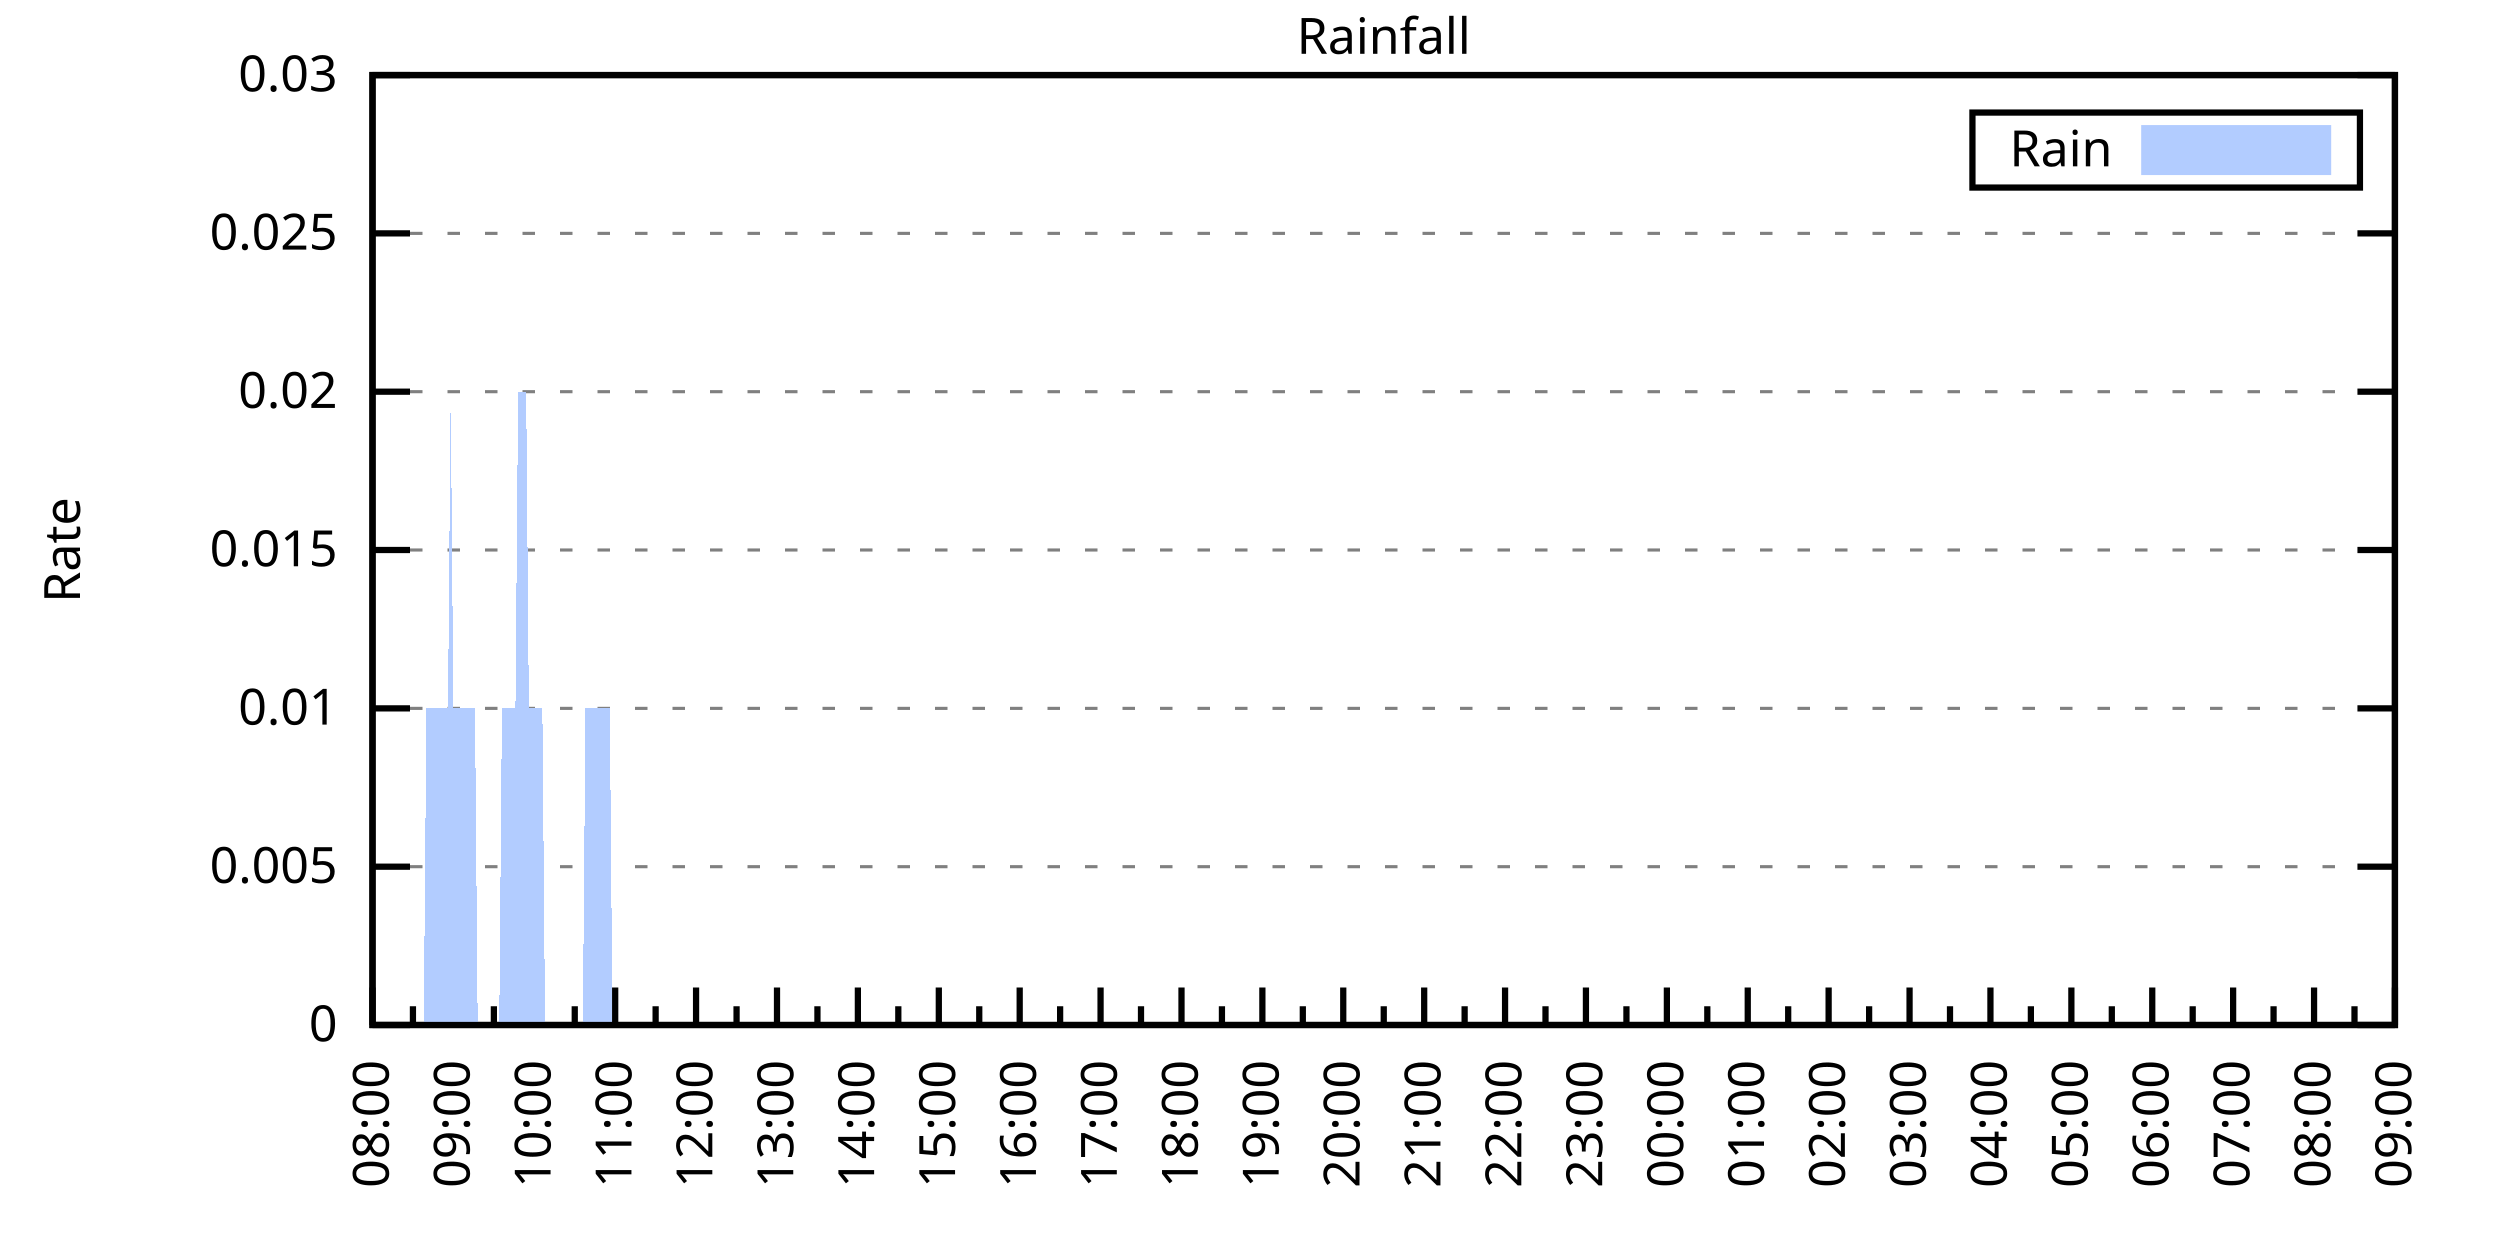
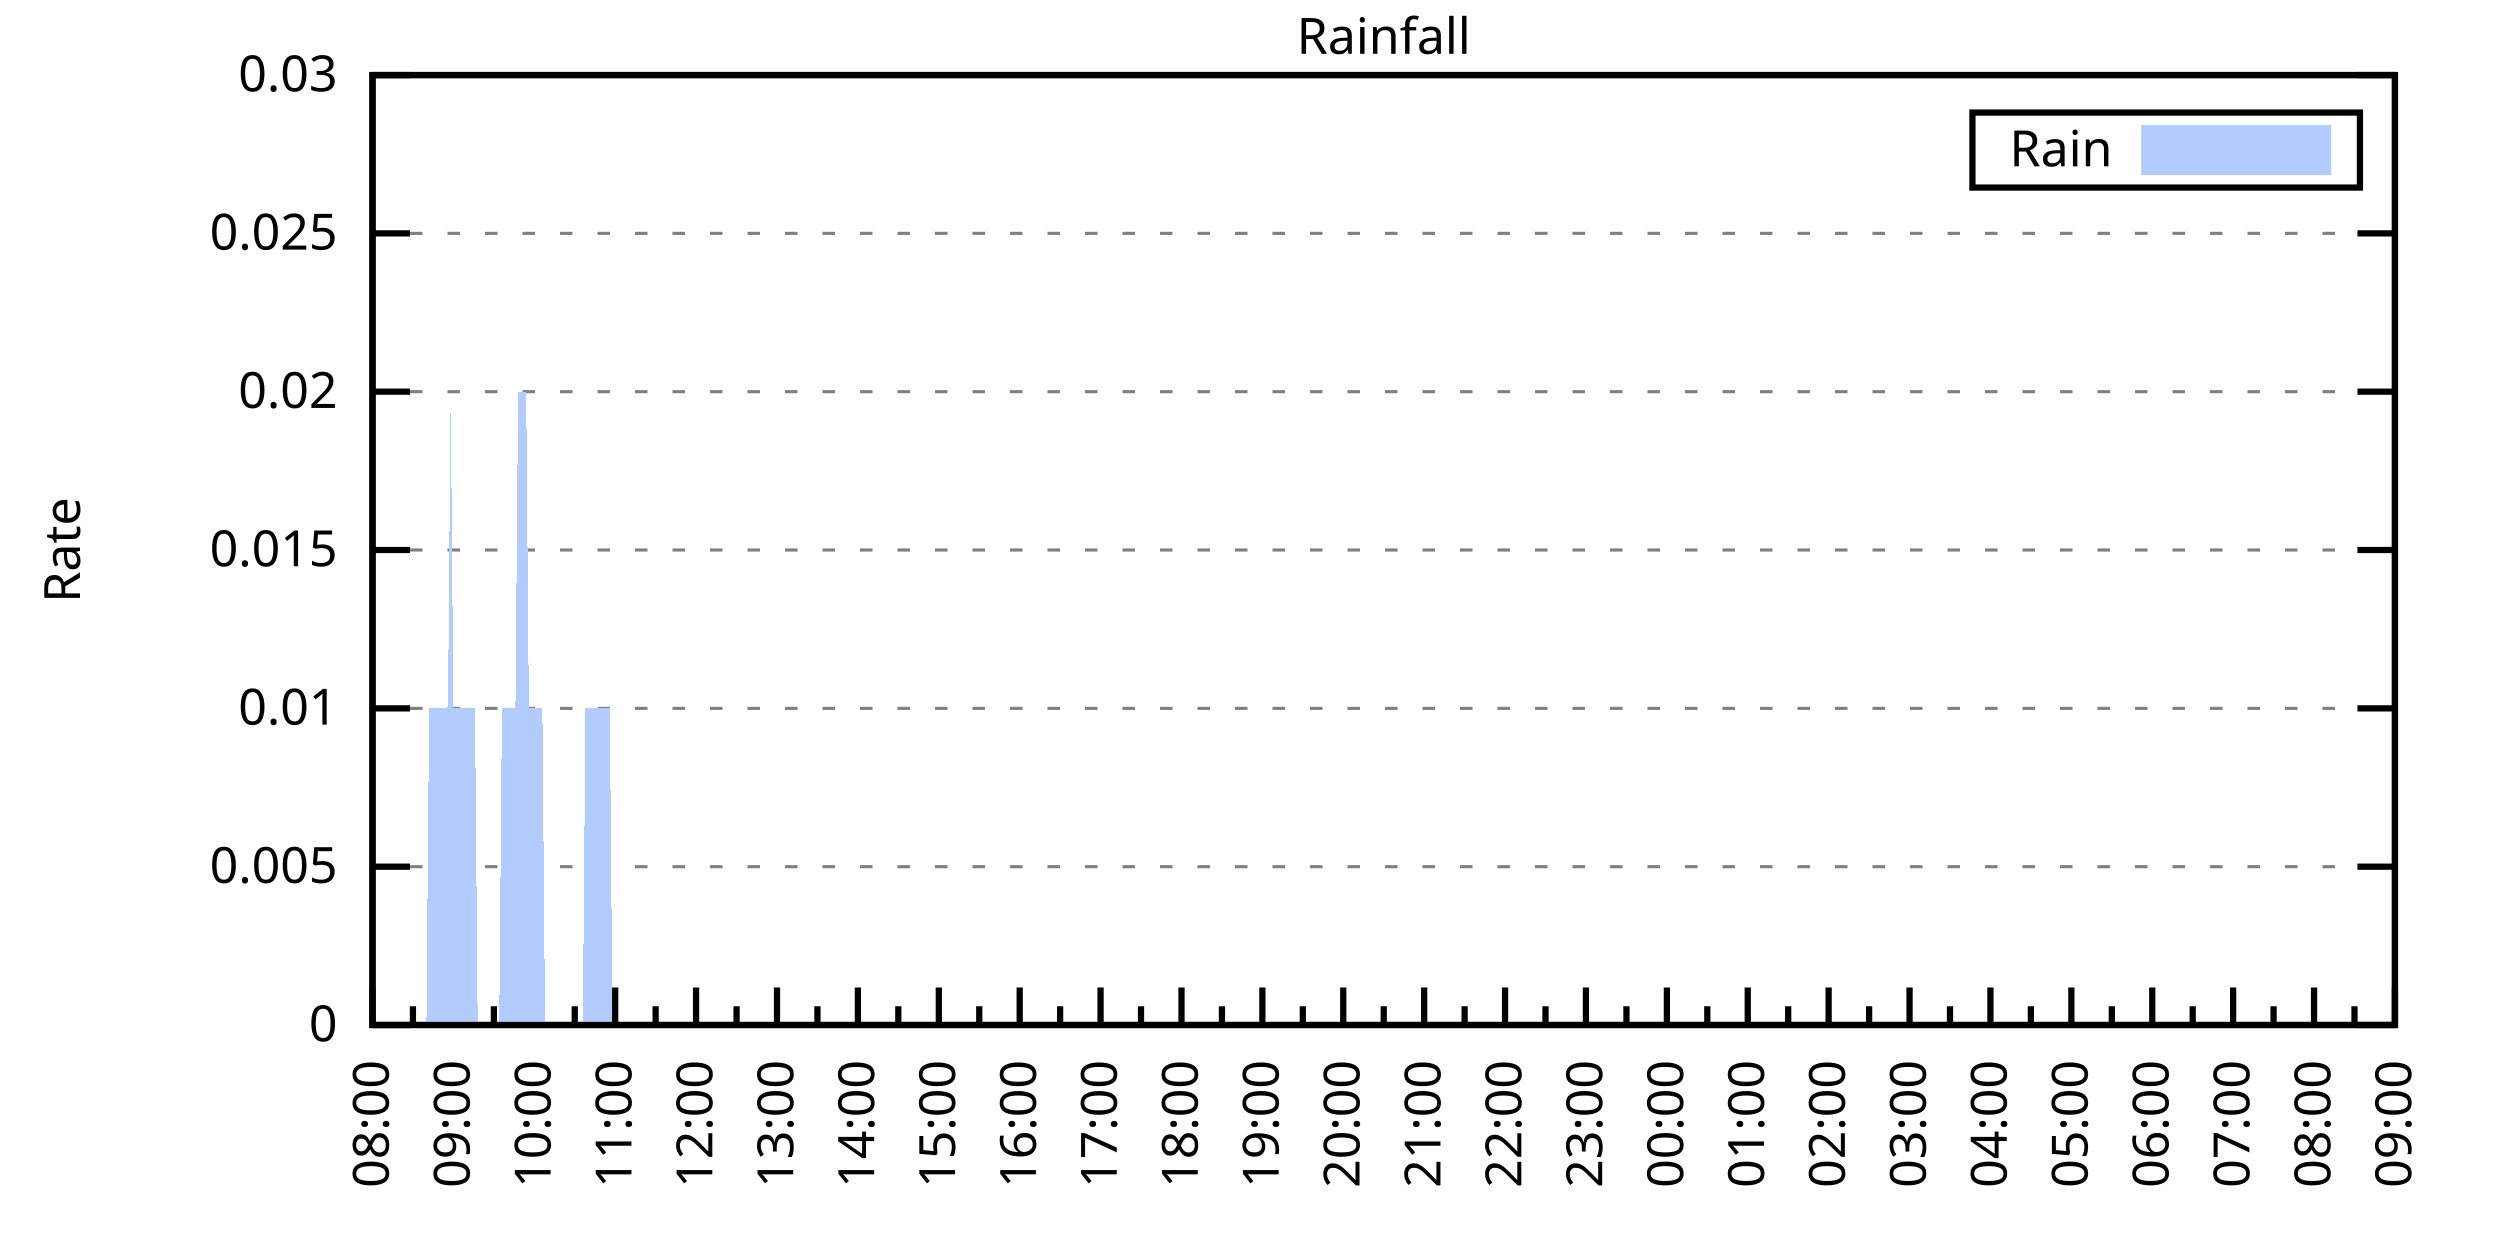
<svg xmlns="http://www.w3.org/2000/svg" xmlns:xlink="http://www.w3.org/1999/xlink" width="400" height="200" viewBox="0 0 400 200">
  <g id="gnuplot_canvas">
    <rect x="0" y="0" width="400" height="200" fill="none" />
    <defs>
      <circle id="gpDot" r="0.5" stroke-width="0.5" stroke="currentColor" />
      <path id="gpPt0" stroke-width="0.333" stroke="currentColor" d="M-1,0 h2 M0,-1 v2" />
      <path id="gpPt1" stroke-width="0.333" stroke="currentColor" d="M-1,-1 L1,1 M1,-1 L-1,1" />
      <path id="gpPt2" stroke-width="0.333" stroke="currentColor" d="M-1,0 L1,0 M0,-1 L0,1 M-1,-1 L1,1 M-1,1 L1,-1" />
      <rect id="gpPt3" stroke-width="0.333" stroke="currentColor" x="-1" y="-1" width="2" height="2" />
      <rect id="gpPt4" stroke-width="0.333" stroke="currentColor" fill="currentColor" x="-1" y="-1" width="2" height="2" />
      <circle id="gpPt5" stroke-width="0.333" stroke="currentColor" cx="0" cy="0" r="1" />
      <use xlink:href="#gpPt5" id="gpPt6" fill="currentColor" stroke="none" />
      <path id="gpPt7" stroke-width="0.333" stroke="currentColor" d="M0,-1.33 L-1.33,0.67 L1.33,0.67 z" />
      <use xlink:href="#gpPt7" id="gpPt8" fill="currentColor" stroke="none" />
      <use xlink:href="#gpPt7" id="gpPt9" stroke="currentColor" transform="rotate(180)" />
      <use xlink:href="#gpPt9" id="gpPt10" fill="currentColor" stroke="none" />
      <use xlink:href="#gpPt3" id="gpPt11" stroke="currentColor" transform="rotate(45)" />
      <use xlink:href="#gpPt11" id="gpPt12" fill="currentColor" stroke="none" />
      <path id="gpPt13" stroke-width="0.333" stroke="currentColor" d="M0,1.330 L1.265,0.411 L0.782,-1.067 L-0.782,-1.076 L-1.265,0.411 z" />
      <use xlink:href="#gpPt13" id="gpPt14" fill="currentColor" stroke="none" />
      <filter id="textbox" filterUnits="objectBoundingBox" x="0" y="0" height="1" width="1">
        <feFlood flood-color="white" flood-opacity="1" result="bgnd" />
        <feComposite in="SourceGraphic" in2="bgnd" operator="atop" />
      </filter>
      <filter id="greybox" filterUnits="objectBoundingBox" x="0" y="0" height="1" width="1">
        <feFlood flood-color="lightgrey" flood-opacity="1" result="grey" />
        <feComposite in="SourceGraphic" in2="grey" operator="atop" />
      </filter>
    </defs>
    <g fill="none" color="white" stroke="currentColor" stroke-width="1.00" stroke-linecap="butt" stroke-linejoin="miter">
</g>
    <g fill="none" color="black" stroke="currentColor" stroke-width="1.00" stroke-linecap="butt" stroke-linejoin="miter">
      <g stroke="none" shape-rendering="crispEdges">
        <polygon fill="rgb(255, 255, 255)" points="59.60,164.00 383.18,164.00 383.18,12.02 59.60,12.02 " />
      </g>
    </g>
    <g fill="none" color="black" stroke="currentColor" stroke-width="1.00" stroke-linecap="butt" stroke-linejoin="miter">
</g>
    <g fill="none" color="black" stroke="black" stroke-width="0.50" stroke-linecap="butt" stroke-linejoin="miter">
</g>
    <g fill="none" color="gray" stroke="currentColor" stroke-width="0.50" stroke-linecap="butt" stroke-linejoin="miter">
      <path stroke="gray" stroke-dasharray="2,4" class="gridline" d="M59.60,164.00 L383.19,164.00  " />
    </g>
    <g fill="none" color="gray" stroke="gray" stroke-width="1.00" stroke-linecap="butt" stroke-linejoin="miter">
</g>
    <g fill="none" color="black" stroke="currentColor" stroke-width="1.00" stroke-linecap="butt" stroke-linejoin="miter">
      <path stroke="black" d="M59.60,164.00 L65.60,164.00 M383.19,164.00 L377.19,164.00  " />
      <g transform="translate(54.00,166.60)" stroke="none" fill="black" font-family="Sans" font-size="8.00" text-anchor="end">
        <text>
          <tspan font-family="Sans"> 0</tspan>
        </text>
      </g>
    </g>
    <g fill="none" color="black" stroke="currentColor" stroke-width="1.00" stroke-linecap="butt" stroke-linejoin="miter">
</g>
    <g fill="none" color="black" stroke="black" stroke-width="0.50" stroke-linecap="butt" stroke-linejoin="miter">
</g>
    <g fill="none" color="gray" stroke="currentColor" stroke-width="0.50" stroke-linecap="butt" stroke-linejoin="miter">
      <path stroke="gray" stroke-dasharray="2,4" class="gridline" d="M59.60,138.67 L383.19,138.67  " />
    </g>
    <g fill="none" color="gray" stroke="gray" stroke-width="1.00" stroke-linecap="butt" stroke-linejoin="miter">
</g>
    <g fill="none" color="black" stroke="currentColor" stroke-width="1.00" stroke-linecap="butt" stroke-linejoin="miter">
      <path stroke="black" d="M59.60,138.67 L65.60,138.67 M383.19,138.67 L377.19,138.67  " />
      <g transform="translate(54.00,141.27)" stroke="none" fill="black" font-family="Sans" font-size="8.00" text-anchor="end">
        <text>
          <tspan font-family="Sans"> 0.005</tspan>
        </text>
      </g>
    </g>
    <g fill="none" color="black" stroke="currentColor" stroke-width="1.00" stroke-linecap="butt" stroke-linejoin="miter">
</g>
    <g fill="none" color="black" stroke="black" stroke-width="0.50" stroke-linecap="butt" stroke-linejoin="miter">
</g>
    <g fill="none" color="gray" stroke="currentColor" stroke-width="0.50" stroke-linecap="butt" stroke-linejoin="miter">
      <path stroke="gray" stroke-dasharray="2,4" class="gridline" d="M59.60,113.34 L383.19,113.34  " />
    </g>
    <g fill="none" color="gray" stroke="gray" stroke-width="1.00" stroke-linecap="butt" stroke-linejoin="miter">
</g>
    <g fill="none" color="black" stroke="currentColor" stroke-width="1.00" stroke-linecap="butt" stroke-linejoin="miter">
      <path stroke="black" d="M59.60,113.34 L65.60,113.34 M383.19,113.34 L377.19,113.34  " />
      <g transform="translate(54.00,115.94)" stroke="none" fill="black" font-family="Sans" font-size="8.00" text-anchor="end">
        <text>
          <tspan font-family="Sans"> 0.01</tspan>
        </text>
      </g>
    </g>
    <g fill="none" color="black" stroke="currentColor" stroke-width="1.00" stroke-linecap="butt" stroke-linejoin="miter">
</g>
    <g fill="none" color="black" stroke="black" stroke-width="0.50" stroke-linecap="butt" stroke-linejoin="miter">
</g>
    <g fill="none" color="gray" stroke="currentColor" stroke-width="0.50" stroke-linecap="butt" stroke-linejoin="miter">
      <path stroke="gray" stroke-dasharray="2,4" class="gridline" d="M59.60,88.00 L383.19,88.00  " />
    </g>
    <g fill="none" color="gray" stroke="gray" stroke-width="1.00" stroke-linecap="butt" stroke-linejoin="miter">
</g>
    <g fill="none" color="black" stroke="currentColor" stroke-width="1.00" stroke-linecap="butt" stroke-linejoin="miter">
      <path stroke="black" d="M59.60,88.00 L65.60,88.00 M383.19,88.00 L377.19,88.00  " />
      <g transform="translate(54.00,90.60)" stroke="none" fill="black" font-family="Sans" font-size="8.00" text-anchor="end">
        <text>
          <tspan font-family="Sans"> 0.015</tspan>
        </text>
      </g>
    </g>
    <g fill="none" color="black" stroke="currentColor" stroke-width="1.00" stroke-linecap="butt" stroke-linejoin="miter">
</g>
    <g fill="none" color="black" stroke="black" stroke-width="0.50" stroke-linecap="butt" stroke-linejoin="miter">
</g>
    <g fill="none" color="gray" stroke="currentColor" stroke-width="0.50" stroke-linecap="butt" stroke-linejoin="miter">
      <path stroke="gray" stroke-dasharray="2,4" class="gridline" d="M59.60,62.67 L383.19,62.67  " />
    </g>
    <g fill="none" color="gray" stroke="gray" stroke-width="1.00" stroke-linecap="butt" stroke-linejoin="miter">
</g>
    <g fill="none" color="black" stroke="currentColor" stroke-width="1.00" stroke-linecap="butt" stroke-linejoin="miter">
      <path stroke="black" d="M59.60,62.67 L65.60,62.67 M383.19,62.67 L377.19,62.67  " />
      <g transform="translate(54.00,65.27)" stroke="none" fill="black" font-family="Sans" font-size="8.00" text-anchor="end">
        <text>
          <tspan font-family="Sans"> 0.02</tspan>
        </text>
      </g>
    </g>
    <g fill="none" color="black" stroke="currentColor" stroke-width="1.00" stroke-linecap="butt" stroke-linejoin="miter">
</g>
    <g fill="none" color="black" stroke="black" stroke-width="0.50" stroke-linecap="butt" stroke-linejoin="miter">
</g>
    <g fill="none" color="gray" stroke="currentColor" stroke-width="0.50" stroke-linecap="butt" stroke-linejoin="miter">
      <path stroke="gray" stroke-dasharray="2,4" class="gridline" d="M59.60,37.34 L383.19,37.34  " />
    </g>
    <g fill="none" color="gray" stroke="gray" stroke-width="1.00" stroke-linecap="butt" stroke-linejoin="miter">
</g>
    <g fill="none" color="black" stroke="currentColor" stroke-width="1.00" stroke-linecap="butt" stroke-linejoin="miter">
      <path stroke="black" d="M59.60,37.34 L65.60,37.34 M383.19,37.34 L377.19,37.34  " />
      <g transform="translate(54.00,39.94)" stroke="none" fill="black" font-family="Sans" font-size="8.00" text-anchor="end">
        <text>
          <tspan font-family="Sans"> 0.025</tspan>
        </text>
      </g>
    </g>
    <g fill="none" color="black" stroke="currentColor" stroke-width="1.00" stroke-linecap="butt" stroke-linejoin="miter">
</g>
    <g fill="none" color="black" stroke="black" stroke-width="0.50" stroke-linecap="butt" stroke-linejoin="miter">
</g>
    <g fill="none" color="gray" stroke="currentColor" stroke-width="0.50" stroke-linecap="butt" stroke-linejoin="miter">
      <path stroke="gray" stroke-dasharray="2,4" class="gridline" d="M59.60,12.01 L383.19,12.01  " />
    </g>
    <g fill="none" color="gray" stroke="gray" stroke-width="1.00" stroke-linecap="butt" stroke-linejoin="miter">
</g>
    <g fill="none" color="black" stroke="currentColor" stroke-width="1.00" stroke-linecap="butt" stroke-linejoin="miter">
      <path stroke="black" d="M59.60,12.01 L65.60,12.01 M383.19,12.01 L377.19,12.01  " />
      <g transform="translate(54.00,14.61)" stroke="none" fill="black" font-family="Sans" font-size="8.00" text-anchor="end">
        <text>
          <tspan font-family="Sans"> 0.03</tspan>
        </text>
      </g>
    </g>
    <g fill="none" color="black" stroke="currentColor" stroke-width="1.00" stroke-linecap="butt" stroke-linejoin="miter">
      <path stroke="black" d="M59.60,164.00 L59.60,158.00  " />
      <g transform="translate(62.20,169.60) rotate(270)" stroke="none" fill="black" font-family="Sans" font-size="8.00" text-anchor="end">
        <text>
          <tspan font-family="Sans">08:00</tspan>
        </text>
      </g>
    </g>
    <g fill="none" color="black" stroke="currentColor" stroke-width="1.00" stroke-linecap="butt" stroke-linejoin="miter">
      <path stroke="black" d="M66.07,164.00 L66.07,161.00 M72.54,164.00 L72.54,158.00  " />
      <g transform="translate(75.14,169.60) rotate(270)" stroke="none" fill="black" font-family="Sans" font-size="8.00" text-anchor="end">
        <text>
          <tspan font-family="Sans">09:00</tspan>
        </text>
      </g>
    </g>
    <g fill="none" color="black" stroke="currentColor" stroke-width="1.00" stroke-linecap="butt" stroke-linejoin="miter">
      <path stroke="black" d="M79.02,164.00 L79.02,161.00 M85.49,164.00 L85.49,158.00  " />
      <g transform="translate(88.09,169.60) rotate(270)" stroke="none" fill="black" font-family="Sans" font-size="8.00" text-anchor="end">
        <text>
          <tspan font-family="Sans">10:00</tspan>
        </text>
      </g>
    </g>
    <g fill="none" color="black" stroke="currentColor" stroke-width="1.00" stroke-linecap="butt" stroke-linejoin="miter">
      <path stroke="black" d="M91.96,164.00 L91.96,161.00 M98.43,164.00 L98.43,158.00  " />
      <g transform="translate(101.03,169.60) rotate(270)" stroke="none" fill="black" font-family="Sans" font-size="8.00" text-anchor="end">
        <text>
          <tspan font-family="Sans">11:00</tspan>
        </text>
      </g>
    </g>
    <g fill="none" color="black" stroke="currentColor" stroke-width="1.00" stroke-linecap="butt" stroke-linejoin="miter">
      <path stroke="black" d="M104.90,164.00 L104.90,161.00 M111.37,164.00 L111.37,158.00  " />
      <g transform="translate(113.97,169.60) rotate(270)" stroke="none" fill="black" font-family="Sans" font-size="8.00" text-anchor="end">
        <text>
          <tspan font-family="Sans">12:00</tspan>
        </text>
      </g>
    </g>
    <g fill="none" color="black" stroke="currentColor" stroke-width="1.00" stroke-linecap="butt" stroke-linejoin="miter">
      <path stroke="black" d="M117.85,164.00 L117.85,161.00 M124.32,164.00 L124.32,158.00  " />
      <g transform="translate(126.92,169.60) rotate(270)" stroke="none" fill="black" font-family="Sans" font-size="8.00" text-anchor="end">
        <text>
          <tspan font-family="Sans">13:00</tspan>
        </text>
      </g>
    </g>
    <g fill="none" color="black" stroke="currentColor" stroke-width="1.00" stroke-linecap="butt" stroke-linejoin="miter">
      <path stroke="black" d="M130.79,164.00 L130.79,161.00 M137.26,164.00 L137.26,158.00  " />
      <g transform="translate(139.86,169.60) rotate(270)" stroke="none" fill="black" font-family="Sans" font-size="8.00" text-anchor="end">
        <text>
          <tspan font-family="Sans">14:00</tspan>
        </text>
      </g>
    </g>
    <g fill="none" color="black" stroke="currentColor" stroke-width="1.00" stroke-linecap="butt" stroke-linejoin="miter">
      <path stroke="black" d="M143.73,164.00 L143.73,161.00 M150.21,164.00 L150.21,158.00  " />
      <g transform="translate(152.81,169.60) rotate(270)" stroke="none" fill="black" font-family="Sans" font-size="8.00" text-anchor="end">
        <text>
          <tspan font-family="Sans">15:00</tspan>
        </text>
      </g>
    </g>
    <g fill="none" color="black" stroke="currentColor" stroke-width="1.00" stroke-linecap="butt" stroke-linejoin="miter">
      <path stroke="black" d="M156.68,164.00 L156.68,161.00 M163.15,164.00 L163.15,158.00  " />
      <g transform="translate(165.75,169.60) rotate(270)" stroke="none" fill="black" font-family="Sans" font-size="8.00" text-anchor="end">
        <text>
          <tspan font-family="Sans">16:00</tspan>
        </text>
      </g>
    </g>
    <g fill="none" color="black" stroke="currentColor" stroke-width="1.00" stroke-linecap="butt" stroke-linejoin="miter">
      <path stroke="black" d="M169.62,164.00 L169.62,161.00 M176.09,164.00 L176.09,158.00  " />
      <g transform="translate(178.69,169.60) rotate(270)" stroke="none" fill="black" font-family="Sans" font-size="8.00" text-anchor="end">
        <text>
          <tspan font-family="Sans">17:00</tspan>
        </text>
      </g>
    </g>
    <g fill="none" color="black" stroke="currentColor" stroke-width="1.00" stroke-linecap="butt" stroke-linejoin="miter">
      <path stroke="black" d="M182.56,164.00 L182.56,161.00 M189.04,164.00 L189.04,158.00  " />
      <g transform="translate(191.64,169.60) rotate(270)" stroke="none" fill="black" font-family="Sans" font-size="8.00" text-anchor="end">
        <text>
          <tspan font-family="Sans">18:00</tspan>
        </text>
      </g>
    </g>
    <g fill="none" color="black" stroke="currentColor" stroke-width="1.00" stroke-linecap="butt" stroke-linejoin="miter">
      <path stroke="black" d="M195.51,164.00 L195.51,161.00 M201.98,164.00 L201.98,158.00  " />
      <g transform="translate(204.58,169.60) rotate(270)" stroke="none" fill="black" font-family="Sans" font-size="8.00" text-anchor="end">
        <text>
          <tspan font-family="Sans">19:00</tspan>
        </text>
      </g>
    </g>
    <g fill="none" color="black" stroke="currentColor" stroke-width="1.00" stroke-linecap="butt" stroke-linejoin="miter">
      <path stroke="black" d="M208.45,164.00 L208.45,161.00 M214.92,164.00 L214.92,158.00  " />
      <g transform="translate(217.52,169.60) rotate(270)" stroke="none" fill="black" font-family="Sans" font-size="8.00" text-anchor="end">
        <text>
          <tspan font-family="Sans">20:00</tspan>
        </text>
      </g>
    </g>
    <g fill="none" color="black" stroke="currentColor" stroke-width="1.00" stroke-linecap="butt" stroke-linejoin="miter">
      <path stroke="black" d="M221.40,164.00 L221.40,161.00 M227.87,164.00 L227.87,158.00  " />
      <g transform="translate(230.47,169.60) rotate(270)" stroke="none" fill="black" font-family="Sans" font-size="8.00" text-anchor="end">
        <text>
          <tspan font-family="Sans">21:00</tspan>
        </text>
      </g>
    </g>
    <g fill="none" color="black" stroke="currentColor" stroke-width="1.00" stroke-linecap="butt" stroke-linejoin="miter">
      <path stroke="black" d="M234.34,164.00 L234.34,161.00 M240.81,164.00 L240.81,158.00  " />
      <g transform="translate(243.41,169.60) rotate(270)" stroke="none" fill="black" font-family="Sans" font-size="8.00" text-anchor="end">
        <text>
          <tspan font-family="Sans">22:00</tspan>
        </text>
      </g>
    </g>
    <g fill="none" color="black" stroke="currentColor" stroke-width="1.00" stroke-linecap="butt" stroke-linejoin="miter">
      <path stroke="black" d="M247.28,164.00 L247.28,161.00 M253.75,164.00 L253.75,158.00  " />
      <g transform="translate(256.35,169.60) rotate(270)" stroke="none" fill="black" font-family="Sans" font-size="8.00" text-anchor="end">
        <text>
          <tspan font-family="Sans">23:00</tspan>
        </text>
      </g>
    </g>
    <g fill="none" color="black" stroke="currentColor" stroke-width="1.00" stroke-linecap="butt" stroke-linejoin="miter">
      <path stroke="black" d="M260.23,164.00 L260.23,161.00 M266.70,164.00 L266.70,158.00  " />
      <g transform="translate(269.30,169.60) rotate(270)" stroke="none" fill="black" font-family="Sans" font-size="8.00" text-anchor="end">
        <text>
          <tspan font-family="Sans">00:00</tspan>
        </text>
      </g>
    </g>
    <g fill="none" color="black" stroke="currentColor" stroke-width="1.00" stroke-linecap="butt" stroke-linejoin="miter">
      <path stroke="black" d="M273.17,164.00 L273.17,161.00 M279.64,164.00 L279.64,158.00  " />
      <g transform="translate(282.24,169.60) rotate(270)" stroke="none" fill="black" font-family="Sans" font-size="8.00" text-anchor="end">
        <text>
          <tspan font-family="Sans">01:00</tspan>
        </text>
      </g>
    </g>
    <g fill="none" color="black" stroke="currentColor" stroke-width="1.00" stroke-linecap="butt" stroke-linejoin="miter">
      <path stroke="black" d="M286.11,164.00 L286.11,161.00 M292.58,164.00 L292.58,158.00  " />
      <g transform="translate(295.18,169.60) rotate(270)" stroke="none" fill="black" font-family="Sans" font-size="8.00" text-anchor="end">
        <text>
          <tspan font-family="Sans">02:00</tspan>
        </text>
      </g>
    </g>
    <g fill="none" color="black" stroke="currentColor" stroke-width="1.00" stroke-linecap="butt" stroke-linejoin="miter">
      <path stroke="black" d="M299.06,164.00 L299.06,161.00 M305.53,164.00 L305.53,158.00  " />
      <g transform="translate(308.13,169.60) rotate(270)" stroke="none" fill="black" font-family="Sans" font-size="8.00" text-anchor="end">
        <text>
          <tspan font-family="Sans">03:00</tspan>
        </text>
      </g>
    </g>
    <g fill="none" color="black" stroke="currentColor" stroke-width="1.00" stroke-linecap="butt" stroke-linejoin="miter">
      <path stroke="black" d="M312.00,164.00 L312.00,161.00 M318.47,164.00 L318.47,158.00  " />
      <g transform="translate(321.07,169.60) rotate(270)" stroke="none" fill="black" font-family="Sans" font-size="8.00" text-anchor="end">
        <text>
          <tspan font-family="Sans">04:00</tspan>
        </text>
      </g>
    </g>
    <g fill="none" color="black" stroke="currentColor" stroke-width="1.00" stroke-linecap="butt" stroke-linejoin="miter">
      <path stroke="black" d="M324.94,164.00 L324.94,161.00 M331.42,164.00 L331.42,158.00  " />
      <g transform="translate(334.02,169.60) rotate(270)" stroke="none" fill="black" font-family="Sans" font-size="8.00" text-anchor="end">
        <text>
          <tspan font-family="Sans">05:00</tspan>
        </text>
      </g>
    </g>
    <g fill="none" color="black" stroke="currentColor" stroke-width="1.00" stroke-linecap="butt" stroke-linejoin="miter">
      <path stroke="black" d="M337.89,164.00 L337.89,161.00 M344.36,164.00 L344.36,158.00  " />
      <g transform="translate(346.96,169.60) rotate(270)" stroke="none" fill="black" font-family="Sans" font-size="8.00" text-anchor="end">
        <text>
          <tspan font-family="Sans">06:00</tspan>
        </text>
      </g>
    </g>
    <g fill="none" color="black" stroke="currentColor" stroke-width="1.00" stroke-linecap="butt" stroke-linejoin="miter">
      <path stroke="black" d="M350.83,164.00 L350.83,161.00 M357.30,164.00 L357.30,158.00  " />
      <g transform="translate(359.90,169.60) rotate(270)" stroke="none" fill="black" font-family="Sans" font-size="8.00" text-anchor="end">
        <text>
          <tspan font-family="Sans">07:00</tspan>
        </text>
      </g>
    </g>
    <g fill="none" color="black" stroke="currentColor" stroke-width="1.00" stroke-linecap="butt" stroke-linejoin="miter">
      <path stroke="black" d="M363.77,164.00 L363.77,161.00 M370.25,164.00 L370.25,158.00  " />
      <g transform="translate(372.85,169.60) rotate(270)" stroke="none" fill="black" font-family="Sans" font-size="8.00" text-anchor="end">
        <text>
          <tspan font-family="Sans">08:00</tspan>
        </text>
      </g>
    </g>
    <g fill="none" color="black" stroke="currentColor" stroke-width="1.00" stroke-linecap="butt" stroke-linejoin="miter">
      <path stroke="black" d="M376.72,164.00 L376.72,161.00 M383.19,164.00 L383.19,158.00  " />
      <g transform="translate(385.79,169.60) rotate(270)" stroke="none" fill="black" font-family="Sans" font-size="8.00" text-anchor="end">
        <text>
          <tspan font-family="Sans">09:00</tspan>
        </text>
      </g>
    </g>
    <g fill="none" color="black" stroke="currentColor" stroke-width="1.00" stroke-linecap="butt" stroke-linejoin="miter">
</g>
    <g fill="none" color="black" stroke="currentColor" stroke-width="1.00" stroke-linecap="butt" stroke-linejoin="miter">
      <path stroke="black" d="M59.60,12.01 L59.60,164.00 L383.19,164.00 L383.19,12.01 L59.60,12.01 Z  " />
    </g>
    <g fill="none" color="black" stroke="currentColor" stroke-width="1.00" stroke-linecap="butt" stroke-linejoin="miter">
      <g transform="translate(12.80,88.01) rotate(270)" stroke="none" fill="black" font-family="Sans" font-size="8.00" text-anchor="middle">
        <text>
          <tspan font-family="Sans">Rate</tspan>
        </text>
      </g>
    </g>
    <g fill="none" color="black" stroke="currentColor" stroke-width="1.00" stroke-linecap="butt" stroke-linejoin="miter">
</g>
    <g fill="none" color="black" stroke="currentColor" stroke-width="1.00" stroke-linecap="butt" stroke-linejoin="miter">
      <path stroke="black" d="M315.59,30.01 L315.59,18.01 L377.59,18.01 L377.59,30.01 L315.59,30.01 Z  " />
    </g>
    <g id="Rainfall_plot_1">
      <g fill="none" color="white" stroke="black" stroke-width="2.00" stroke-linecap="butt" stroke-linejoin="miter">
</g>
      <g fill="none" color="black" stroke="currentColor" stroke-width="2.00" stroke-linecap="butt" stroke-linejoin="miter">
        <g transform="translate(337.99,26.61)" stroke="none" fill="black" font-family="Sans" font-size="8.00" text-anchor="end">
          <text>
            <tspan font-family="Sans">Rain</tspan>
          </text>
        </g>
      </g>
      <g fill="none" color="black" stroke="currentColor" stroke-width="2.00" stroke-linecap="butt" stroke-linejoin="miter">
        <g stroke="none" shape-rendering="crispEdges">
          <polygon fill="rgb(178, 204, 255)" points="343.59,27.01 371.99,27.01 371.99,21.01 343.59,21.01 " />
        </g>
        <path stroke="rgb(178, 204, 255)" d="M343.59,27.01 L371.99,27.01 L371.99,21.01 L343.59,21.01 L343.59,27.01 Z  " />
      </g>
      <g fill="none" color="black" stroke="currentColor" stroke-width="2.00" stroke-linecap="butt" stroke-linejoin="miter">
        <g stroke="none" shape-rendering="crispEdges">
-           <polygon fill="rgb(178, 204, 255)" points="62.19,164.00 62.62,164.00 63.05,164.00 63.48,164.00 63.91,164.00 64.35,164.00 64.78,164.00 65.21,164.00 65.64,164.00 66.07,164.00 66.50,164.00 66.93,164.00 67.37,164.00 67.80,164.00 68.23,113.34 68.66,113.34 69.09,113.34 69.52,113.34 69.95,113.34 70.39,113.34 70.82,113.34 71.25,113.34 71.68,113.34 72.11,62.67 72.54,113.34 72.98,113.34 73.41,113.34 73.84,113.34 74.27,113.34 74.70,113.34 75.13,113.34 75.56,113.34 76.00,113.34 76.43,164.00 76.86,164.00 77.29,164.00 77.72,164.00 78.15,164.00 78.58,164.00 79.02,164.00 79.45,164.00 79.88,164.00 80.31,113.34 80.74,113.34 81.17,113.34 81.60,113.34 82.04,113.34 82.47,113.34 82.90,62.67 83.33,62.67 83.76,62.67 84.19,62.67 84.62,113.34 85.06,113.34 85.49,113.34 85.92,113.34 86.35,113.34 86.78,113.34 87.21,164.00 87.64,164.00 88.08,164.00 88.51,164.00 88.94,164.00 89.37,164.00 89.80,164.00 90.23,164.00 90.66,164.00 91.10,164.00 91.53,164.00 91.96,164.00 92.39,164.00 92.82,164.00 93.25,164.00 93.68,113.34 94.12,113.34 94.55,113.34 94.98,113.34 95.41,113.34 95.84,113.34 96.27,113.34 96.70,113.34 97.14,113.34 97.57,113.34 98.00,164.00 98.43,164.00 98.86,164.00 99.29,164.00 99.73,164.00 100.16,164.00 100.59,164.00 101.02,164.00 101.45,164.00 101.88,164.00 102.31,164.00 102.75,164.00 103.18,164.00 103.61,164.00 104.04,164.00 104.47,164.00 104.90,164.00 105.33,164.00 105.77,164.00 106.20,164.00 106.63,164.00 107.06,164.00 107.49,164.00 107.92,164.00 108.35,164.00 108.79,164.00 109.22,164.00 109.65,164.00 110.08,164.00 110.51,164.00 110.94,164.00 111.37,164.00 111.81,164.00 112.24,164.00 112.67,164.00 113.10,164.00 113.53,164.00 113.96,164.00 114.39,164.00 114.83,164.00 115.26,164.00 115.69,164.00 116.12,164.00 116.55,164.00 116.98,164.00 117.41,164.00 117.85,164.00 118.28,164.00 118.71,164.00 119.14,164.00 119.57,164.00 120.00,164.00 120.43,164.00 120.87,164.00 121.30,164.00 121.73,164.00 122.16,164.00 122.59,164.00 123.02,164.00 123.46,164.00 123.89,164.00 124.32,164.00 124.75,164.00 125.18,164.00 125.61,164.00 126.04,164.00 126.48,164.00 126.91,164.00 127.34,164.00 127.77,164.00 128.20,164.00 128.63,164.00 129.06,164.00 129.50,164.00 129.93,164.00 130.36,164.00 130.79,164.00 131.22,164.00 131.65,164.00 132.08,164.00 132.52,164.00 132.95,164.00 133.38,164.00 133.81,164.00 134.24,164.00 134.67,164.00 135.10,164.00 135.54,164.00 135.97,164.00 136.40,164.00 136.83,164.00 137.26,164.00 137.69,164.00 138.12,164.00 138.56,164.00 138.99,164.00 139.42,164.00 139.85,164.00 140.28,164.00 140.71,164.00 141.14,164.00 141.58,164.00 142.01,164.00 142.44,164.00 142.87,164.00 143.30,164.00 143.73,164.00 144.16,164.00 144.60,164.00 145.03,164.00 145.46,164.00 145.89,164.00 146.32,164.00 146.75,164.00 147.19,164.00 147.62,164.00 148.05,164.00 148.48,164.00 148.91,164.00 149.34,164.00 149.77,164.00 150.21,164.00 150.64,164.00 151.07,164.00 151.50,164.00 151.93,164.00 152.36,164.00 152.79,164.00 153.23,164.00 153.66,164.00 154.09,164.00 154.52,164.00 154.95,164.00 155.38,164.00 155.81,164.00 156.25,164.00 156.68,164.00 157.11,164.00 157.54,164.00 157.97,164.00 158.40,164.00 158.83,164.00 159.27,164.00 159.70,164.00 160.13,164.00 160.56,164.00 160.99,164.00 161.42,164.00 161.85,164.00 162.29,164.00 162.72,164.00 163.15,164.00 163.58,164.00 164.01,164.00 164.44,164.00 164.87,164.00 165.31,164.00 165.74,164.00 166.17,164.00 166.60,164.00 167.03,164.00 167.46,164.00 167.89,164.00 168.33,164.00 168.76,164.00 169.19,164.00 169.62,164.00 170.05,164.00 170.48,164.00 170.91,164.00 171.35,164.00 171.78,164.00 172.21,164.00 172.64,164.00 173.07,164.00 173.50,164.00 173.94,164.00 174.37,164.00 174.80,164.00 175.23,164.00 175.66,164.00 176.09,164.00 176.52,164.00 176.96,164.00 177.39,164.00 177.82,164.00 178.25,164.00 178.68,164.00 179.11,164.00 179.54,164.00 179.98,164.00 180.41,164.00 180.84,164.00 181.27,164.00 181.70,164.00 182.13,164.00 182.56,164.00 183.00,164.00 183.43,164.00 183.86,164.00 184.29,164.00 184.72,164.00 185.15,164.00 185.58,164.00 186.02,164.00 186.45,164.00 186.88,164.00 187.31,164.00 187.74,164.00 188.17,164.00 188.60,164.00 189.04,164.00 189.47,164.00 189.90,164.00 190.33,164.00 190.76,164.00 191.19,164.00 191.62,164.00 192.06,164.00 192.49,164.00 192.92,164.00 193.35,164.00 193.78,164.00 194.21,164.00 194.64,164.00 195.08,164.00 195.51,164.00 195.94,164.00 196.37,164.00 196.80,164.00 197.23,164.00 197.67,164.00 198.10,164.00 198.53,164.00 198.96,164.00 199.39,164.00 199.82,164.00 200.25,164.00 200.69,164.00 201.12,164.00 201.55,164.00 201.98,164.00 202.41,164.00 202.84,164.00 203.27,164.00 203.71,164.00 204.14,164.00 204.57,164.00 205.00,164.00 205.43,164.00 205.86,164.00 206.29,164.00 206.73,164.00 207.16,164.00 207.59,164.00 208.02,164.00 208.45,164.00 208.88,164.00 209.31,164.00 209.75,164.00 210.18,164.00 210.61,164.00 211.04,164.00 211.47,164.00 211.90,164.00 212.33,164.00 212.77,164.00 213.20,164.00 213.63,164.00 214.06,164.00 214.49,164.00 214.92,164.00 215.35,164.00 215.79,164.00 216.22,164.00 216.65,164.00 217.08,164.00 217.51,164.00 217.94,164.00 218.37,164.00 218.81,164.00 219.24,164.00 219.67,164.00 220.10,164.00 220.53,164.00 220.96,164.00 221.40,164.00 221.83,164.00 222.26,164.00 222.69,164.00 223.12,164.00 223.55,164.00 223.98,164.00 224.85,164.00 225.28,164.00 225.71,164.00 226.14,164.00 226.57,164.00 227.00,164.00 227.44,164.00 227.87,164.00 228.30,164.00 228.73,164.00 229.16,164.00 229.59,164.00 230.02,164.00 230.46,164.00 230.89,164.00 231.32,164.00 231.75,164.00 232.18,164.00 232.61,164.00 233.04,164.00 233.48,164.00 233.91,164.00 234.34,164.00 234.77,164.00 235.20,164.00 235.63,164.00 236.06,164.00 236.50,164.00 236.93,164.00 237.36,164.00 237.79,164.00 238.22,164.00 238.65,164.00 239.08,164.00 239.52,164.00 239.95,164.00 240.38,164.00 240.81,164.00 241.24,164.00 241.67,164.00 242.10,164.00 242.54,164.00 242.97,164.00 243.40,164.00 243.83,164.00 244.26,164.00 244.69,164.00 245.12,164.00 245.56,164.00 245.99,164.00 246.42,164.00 246.85,164.00 247.28,164.00 247.71,164.00 248.15,164.00 248.58,164.00 249.01,164.00 249.44,164.00 249.87,164.00 250.30,164.00 250.73,164.00 251.17,164.00 251.60,164.00 252.03,164.00 252.46,164.00 252.89,164.00 253.32,164.00 253.75,164.00 254.19,164.00 254.62,164.00 255.05,164.00 255.48,164.00 255.91,164.00 256.34,164.00 256.77,164.00 257.21,164.00 257.64,164.00 258.07,164.00 258.50,164.00 258.93,164.00 259.36,164.00 259.79,164.00 260.23,164.00 260.66,164.00 261.09,164.00 261.52,164.00 261.95,164.00 262.38,164.00 262.81,164.00 263.25,164.00 263.68,164.00 264.11,164.00 264.54,164.00 264.97,164.00 265.40,164.00 265.83,164.00 266.27,164.00 266.70,164.00 267.13,164.00 267.56,164.00 267.99,164.00 268.42,164.00 268.85,164.00 269.29,164.00 269.72,164.00 270.15,164.00 270.58,164.00 271.01,164.00 271.44,164.00 271.88,164.00 272.31,164.00 272.74,164.00 273.17,164.00 273.60,164.00 274.03,164.00 274.46,164.00 274.90,164.00 275.33,164.00 275.76,164.00 276.19,164.00 276.62,164.00 277.05,164.00 277.48,164.00 277.92,164.00 278.35,164.00 278.78,164.00 279.21,164.00 279.64,164.00 280.07,164.00 280.50,164.00 280.94,164.00 281.37,164.00 281.80,164.00 282.23,164.00 282.66,164.00 283.09,164.00 283.52,164.00 283.96,164.00 284.39,164.00 284.82,164.00 285.25,164.00 285.68,164.00 286.11,164.00 286.54,164.00 286.98,164.00 287.41,164.00 287.84,164.00 288.27,164.00 288.70,164.00 289.13,164.00 289.56,164.00 290.00,164.00 290.43,164.00 290.86,164.00 291.29,164.00 291.72,164.00 292.15,164.00 292.58,164.00 293.02,164.00 293.45,164.00 293.88,164.00 294.31,164.00 294.74,164.00 295.17,164.00 295.60,164.00 296.04,164.00 296.47,164.00 296.90,164.00 297.33,164.00 297.76,164.00 298.19,164.00 298.63,164.00 299.06,164.00 299.49,164.00 299.92,164.00 300.35,164.00 300.78,164.00 301.21,164.00 301.65,164.00 302.08,164.00 302.51,164.00 302.94,164.00 303.37,164.00 303.80,164.00 304.23,164.00 304.67,164.00 305.10,164.00 305.53,164.00 305.96,164.00 306.39,164.00 306.82,164.00 307.25,164.00 307.69,164.00 308.12,164.00 308.55,164.00 308.98,164.00 309.41,164.00 309.84,164.00 310.27,164.00 310.71,164.00 311.14,164.00 311.57,164.00 312.00,164.00 312.43,164.00 312.86,164.00 313.29,164.00 313.73,164.00 314.16,164.00 314.59,164.00 315.02,164.00 315.45,164.00 315.88,164.00 316.31,164.00 316.75,164.00 317.18,164.00 317.61,164.00 318.04,164.00 318.47,164.00 318.90,164.00 319.33,164.00 319.77,164.00 320.20,164.00 320.63,164.00 321.06,164.00 321.49,164.00 321.92,164.00 322.36,164.00 322.79,164.00 323.22,164.00 323.65,164.00 324.08,164.00 324.51,164.00 324.94,164.00 325.38,164.00 325.81,164.00 326.24,164.00 326.67,164.00 327.10,164.00 327.53,164.00 327.96,164.00 328.40,164.00 328.83,164.00 329.26,164.00 329.69,164.00 330.12,164.00 330.55,164.00 330.98,164.00 331.42,164.00 331.85,164.00 332.28,164.00 332.71,164.00 333.14,164.00 333.57,164.00 334.00,164.00 334.44,164.00 334.87,164.00 335.30,164.00 335.73,164.00 336.16,164.00 336.59,164.00 337.02,164.00 337.46,164.00 337.89,164.00 338.32,164.00 338.75,164.00 339.18,164.00 339.61,164.00 340.04,164.00 340.48,164.00 340.91,164.00 341.34,164.00 341.77,164.00 342.20,164.00 342.63,164.00 343.06,164.00 343.50,164.00 343.93,164.00 344.36,164.00 344.79,164.00 345.22,164.00 345.65,164.00 346.09,164.00 346.52,164.00 346.95,164.00 347.38,164.00 347.81,164.00 348.24,164.00 348.67,164.00 349.11,164.00 349.54,164.00 349.97,164.00 350.40,164.00 350.83,164.00 351.26,164.00 351.69,164.00 352.13,164.00 352.56,164.00 352.99,164.00 353.42,164.00 353.85,164.00 354.28,164.00 354.71,164.00 355.15,164.00 355.58,164.00 356.01,164.00 356.44,164.00 356.87,164.00 357.30,164.00 357.73,164.00 358.17,164.00 358.60,164.00 359.03,164.00 359.46,164.00 359.89,164.00 360.32,164.00 360.75,164.00 361.19,164.00 361.62,164.00 362.05,164.00 362.48,164.00 362.91,164.00 363.34,164.00 363.77,164.00 364.21,164.00 364.64,164.00 365.07,164.00 365.50,164.00 365.93,164.00 366.36,164.00 366.79,164.00 367.23,164.00 367.66,164.00 368.09,164.00 368.52,164.00 368.95,164.00 369.38,164.00 369.81,164.00 370.25,164.00 370.68,164.00 371.11,164.00 371.54,164.00 371.97,164.00 372.40,164.00 372.40,164.00 62.19,164.00 " />
+           <polygon fill="rgb(178, 204, 255)" points="64.35,164.00 64.78,164.00 65.21,164.00 65.64,164.00 66.07,164.00 66.50,164.00 66.93,164.00 67.37,164.00 67.80,164.00 68.23,164.00 68.66,113.34 69.09,113.34 69.52,113.34 69.95,113.34 70.39,113.34 70.82,113.34 71.25,113.34 71.68,113.34 72.11,62.67 72.54,113.34 72.98,113.34 73.41,113.34 73.84,113.34 74.27,113.34 74.70,113.34 75.13,113.34 75.56,113.34 76.00,113.34 76.43,164.00 76.86,164.00 77.29,164.00 77.72,164.00 78.15,164.00 78.58,164.00 79.02,164.00 79.45,164.00 79.88,164.00 80.31,113.34 80.74,113.34 81.17,113.34 81.60,113.34 82.04,113.34 82.47,113.34 82.90,62.67 83.33,62.67 83.76,62.67 84.19,62.67 84.62,113.34 85.06,113.34 85.49,113.34 85.92,113.34 86.35,113.34 86.78,113.34 87.21,164.00 87.64,164.00 88.08,164.00 88.51,164.00 88.94,164.00 89.37,164.00 89.80,164.00 90.23,164.00 90.66,164.00 91.10,164.00 91.53,164.00 91.96,164.00 92.39,164.00 92.82,164.00 93.25,164.00 93.68,113.34 94.12,113.34 94.55,113.34 94.98,113.34 95.41,113.34 95.84,113.34 96.27,113.34 96.70,113.34 97.14,113.34 97.57,113.34 98.00,164.00 98.43,164.00 98.86,164.00 99.29,164.00 99.73,164.00 100.16,164.00 100.59,164.00 101.02,164.00 101.45,164.00 101.88,164.00 102.31,164.00 102.75,164.00 103.18,164.00 103.61,164.00 104.04,164.00 104.47,164.00 104.90,164.00 105.33,164.00 105.77,164.00 106.20,164.00 106.63,164.00 107.06,164.00 107.49,164.00 107.92,164.00 108.35,164.00 108.79,164.00 109.22,164.00 109.65,164.00 110.08,164.00 110.51,164.00 110.94,164.00 111.37,164.00 111.81,164.00 112.24,164.00 112.67,164.00 113.10,164.00 113.53,164.00 113.96,164.00 114.39,164.00 114.83,164.00 115.26,164.00 115.69,164.00 116.12,164.00 116.55,164.00 116.98,164.00 117.41,164.00 117.85,164.00 118.28,164.00 118.71,164.00 119.14,164.00 119.57,164.00 120.00,164.00 120.43,164.00 120.87,164.00 121.30,164.00 121.73,164.00 122.16,164.00 122.59,164.00 123.02,164.00 123.46,164.00 123.89,164.00 124.32,164.00 124.75,164.00 125.18,164.00 125.61,164.00 126.04,164.00 126.48,164.00 126.91,164.00 127.34,164.00 127.77,164.00 128.20,164.00 128.63,164.00 129.06,164.00 129.50,164.00 129.93,164.00 130.36,164.00 130.79,164.00 131.22,164.00 131.65,164.00 132.08,164.00 132.52,164.00 132.95,164.00 133.38,164.00 133.81,164.00 134.24,164.00 134.67,164.00 135.10,164.00 135.54,164.00 135.97,164.00 136.40,164.00 136.83,164.00 137.26,164.00 137.69,164.00 138.12,164.00 138.56,164.00 138.99,164.00 139.42,164.00 139.85,164.00 140.28,164.00 140.71,164.00 141.14,164.00 141.58,164.00 142.01,164.00 142.44,164.00 142.87,164.00 143.30,164.00 143.73,164.00 144.16,164.00 144.60,164.00 145.03,164.00 145.46,164.00 145.89,164.00 146.32,164.00 146.75,164.00 147.19,164.00 147.62,164.00 148.05,164.00 148.48,164.00 148.91,164.00 149.34,164.00 149.77,164.00 150.21,164.00 150.64,164.00 151.07,164.00 151.50,164.00 151.93,164.00 152.36,164.00 152.79,164.00 153.23,164.00 153.66,164.00 154.09,164.00 154.52,164.00 154.95,164.00 155.38,164.00 155.81,164.00 156.25,164.00 156.68,164.00 157.11,164.00 157.54,164.00 157.97,164.00 158.40,164.00 158.83,164.00 159.27,164.00 159.70,164.00 160.13,164.00 160.56,164.00 160.99,164.00 161.42,164.00 161.85,164.00 162.29,164.00 162.72,164.00 163.15,164.00 163.58,164.00 164.01,164.00 164.44,164.00 164.87,164.00 165.31,164.00 165.74,164.00 166.17,164.00 166.60,164.00 167.03,164.00 167.46,164.00 167.89,164.00 168.33,164.00 168.76,164.00 169.19,164.00 169.62,164.00 170.05,164.00 170.48,164.00 170.91,164.00 171.35,164.00 171.78,164.00 172.21,164.00 172.64,164.00 173.07,164.00 173.50,164.00 173.94,164.00 174.37,164.00 174.80,164.00 175.23,164.00 175.66,164.00 176.09,164.00 176.52,164.00 176.96,164.00 177.39,164.00 177.82,164.00 178.25,164.00 178.68,164.00 179.11,164.00 179.54,164.00 179.98,164.00 180.41,164.00 180.84,164.00 181.27,164.00 181.70,164.00 182.13,164.00 182.56,164.00 183.00,164.00 183.43,164.00 183.86,164.00 184.29,164.00 184.72,164.00 185.15,164.00 185.58,164.00 186.02,164.00 186.45,164.00 186.88,164.00 187.31,164.00 187.74,164.00 188.17,164.00 188.60,164.00 189.04,164.00 189.47,164.00 189.90,164.00 190.33,164.00 190.76,164.00 191.19,164.00 191.62,164.00 192.06,164.00 192.49,164.00 192.92,164.00 193.35,164.00 193.78,164.00 194.21,164.00 194.64,164.00 195.08,164.00 195.51,164.00 195.94,164.00 196.37,164.00 196.80,164.00 197.23,164.00 197.67,164.00 198.10,164.00 198.53,164.00 198.96,164.00 199.39,164.00 199.82,164.00 200.25,164.00 200.69,164.00 201.12,164.00 201.55,164.00 201.98,164.00 202.41,164.00 202.84,164.00 203.27,164.00 203.71,164.00 204.14,164.00 204.57,164.00 205.00,164.00 205.43,164.00 205.86,164.00 206.29,164.00 206.73,164.00 207.16,164.00 207.59,164.00 208.02,164.00 208.45,164.00 208.88,164.00 209.31,164.00 209.75,164.00 210.18,164.00 210.61,164.00 211.04,164.00 211.47,164.00 211.90,164.00 212.33,164.00 212.77,164.00 213.20,164.00 213.63,164.00 214.06,164.00 214.49,164.00 214.92,164.00 215.35,164.00 215.79,164.00 216.22,164.00 216.65,164.00 217.08,164.00 217.51,164.00 217.94,164.00 218.37,164.00 218.81,164.00 219.24,164.00 219.67,164.00 220.10,164.00 220.53,164.00 220.96,164.00 221.40,164.00 221.83,164.00 222.26,164.00 222.69,164.00 223.12,164.00 223.55,164.00 223.98,164.00 224.85,164.00 225.28,164.00 225.71,164.00 226.14,164.00 226.57,164.00 227.00,164.00 227.44,164.00 227.87,164.00 228.30,164.00 228.73,164.00 229.16,164.00 229.59,164.00 230.02,164.00 230.46,164.00 230.89,164.00 231.32,164.00 231.75,164.00 232.18,164.00 232.61,164.00 233.04,164.00 233.48,164.00 233.91,164.00 234.34,164.00 234.77,164.00 235.20,164.00 235.63,164.00 236.06,164.00 236.50,164.00 236.93,164.00 237.36,164.00 237.79,164.00 238.22,164.00 238.65,164.00 239.08,164.00 239.52,164.00 239.95,164.00 240.38,164.00 240.81,164.00 241.24,164.00 241.67,164.00 242.10,164.00 242.54,164.00 242.97,164.00 243.40,164.00 243.83,164.00 244.26,164.00 244.69,164.00 245.12,164.00 245.56,164.00 245.99,164.00 246.42,164.00 246.85,164.00 247.28,164.00 247.71,164.00 248.15,164.00 248.58,164.00 249.01,164.00 249.44,164.00 249.87,164.00 250.30,164.00 250.73,164.00 251.17,164.00 251.60,164.00 252.03,164.00 252.46,164.00 252.89,164.00 253.32,164.00 253.75,164.00 254.19,164.00 254.62,164.00 255.05,164.00 255.48,164.00 255.91,164.00 256.34,164.00 256.77,164.00 257.21,164.00 257.64,164.00 258.07,164.00 258.50,164.00 258.93,164.00 259.36,164.00 259.79,164.00 260.23,164.00 260.66,164.00 261.09,164.00 261.52,164.00 261.95,164.00 262.38,164.00 262.81,164.00 263.25,164.00 263.68,164.00 264.11,164.00 264.54,164.00 264.97,164.00 265.40,164.00 265.83,164.00 266.27,164.00 266.70,164.00 267.13,164.00 267.56,164.00 267.99,164.00 268.42,164.00 268.85,164.00 269.29,164.00 269.72,164.00 270.15,164.00 270.58,164.00 271.01,164.00 271.44,164.00 271.88,164.00 272.31,164.00 272.74,164.00 273.17,164.00 273.60,164.00 274.03,164.00 274.46,164.00 274.90,164.00 275.33,164.00 275.76,164.00 276.19,164.00 276.62,164.00 277.05,164.00 277.48,164.00 277.92,164.00 278.35,164.00 278.78,164.00 279.21,164.00 279.64,164.00 280.07,164.00 280.50,164.00 280.94,164.00 281.37,164.00 281.80,164.00 282.23,164.00 282.66,164.00 283.09,164.00 283.52,164.00 283.96,164.00 284.39,164.00 284.82,164.00 285.25,164.00 285.68,164.00 286.11,164.00 286.54,164.00 286.98,164.00 287.41,164.00 287.84,164.00 288.27,164.00 288.70,164.00 289.13,164.00 289.56,164.00 290.00,164.00 290.43,164.00 290.86,164.00 291.29,164.00 291.72,164.00 292.15,164.00 292.58,164.00 293.02,164.00 293.45,164.00 293.88,164.00 294.31,164.00 294.74,164.00 295.17,164.00 295.60,164.00 296.04,164.00 296.47,164.00 296.90,164.00 297.33,164.00 297.76,164.00 298.19,164.00 298.63,164.00 299.06,164.00 299.49,164.00 299.92,164.00 300.35,164.00 300.78,164.00 301.21,164.00 301.65,164.00 302.08,164.00 302.51,164.00 302.94,164.00 303.37,164.00 303.80,164.00 304.23,164.00 304.67,164.00 305.10,164.00 305.53,164.00 305.96,164.00 306.39,164.00 306.82,164.00 307.25,164.00 307.69,164.00 308.12,164.00 308.55,164.00 308.98,164.00 309.41,164.00 309.84,164.00 310.27,164.00 310.71,164.00 311.14,164.00 311.57,164.00 312.00,164.00 312.43,164.00 312.86,164.00 313.29,164.00 313.73,164.00 314.16,164.00 314.59,164.00 315.02,164.00 315.45,164.00 315.88,164.00 316.31,164.00 316.75,164.00 317.18,164.00 317.61,164.00 318.04,164.00 318.47,164.00 318.90,164.00 319.33,164.00 319.77,164.00 320.20,164.00 320.63,164.00 321.06,164.00 321.49,164.00 321.92,164.00 322.36,164.00 322.79,164.00 323.22,164.00 323.65,164.00 324.08,164.00 324.51,164.00 324.94,164.00 325.38,164.00 325.81,164.00 326.24,164.00 326.67,164.00 327.10,164.00 327.53,164.00 327.96,164.00 328.40,164.00 328.83,164.00 329.26,164.00 329.69,164.00 330.12,164.00 330.55,164.00 330.98,164.00 331.42,164.00 331.85,164.00 332.28,164.00 332.71,164.00 333.14,164.00 333.57,164.00 334.00,164.00 334.44,164.00 334.87,164.00 335.30,164.00 335.73,164.00 336.16,164.00 336.59,164.00 337.02,164.00 337.46,164.00 337.89,164.00 338.32,164.00 338.75,164.00 339.18,164.00 339.61,164.00 340.04,164.00 340.48,164.00 340.91,164.00 341.34,164.00 341.77,164.00 342.20,164.00 342.63,164.00 343.06,164.00 343.50,164.00 343.93,164.00 344.36,164.00 344.79,164.00 345.22,164.00 345.65,164.00 346.09,164.00 346.52,164.00 346.95,164.00 347.38,164.00 347.81,164.00 348.24,164.00 348.67,164.00 349.11,164.00 349.54,164.00 349.97,164.00 350.40,164.00 350.83,164.00 351.26,164.00 351.69,164.00 352.13,164.00 352.56,164.00 352.99,164.00 353.42,164.00 353.85,164.00 354.28,164.00 354.71,164.00 355.15,164.00 355.58,164.00 356.01,164.00 356.44,164.00 356.87,164.00 357.30,164.00 357.73,164.00 358.17,164.00 358.60,164.00 359.03,164.00 359.46,164.00 359.89,164.00 360.32,164.00 360.75,164.00 361.19,164.00 361.62,164.00 362.05,164.00 362.48,164.00 362.91,164.00 363.34,164.00 363.77,164.00 364.21,164.00 364.64,164.00 365.07,164.00 365.50,164.00 365.93,164.00 366.36,164.00 366.79,164.00 367.23,164.00 367.66,164.00 368.09,164.00 368.52,164.00 368.95,164.00 369.38,164.00 369.81,164.00 370.25,164.00 370.68,164.00 371.11,164.00 371.54,164.00 371.97,164.00 372.40,164.00 372.84,164.00 373.27,164.00 373.70,164.00 374.13,164.00 374.56,164.00 374.56,164.00 64.35,164.00 " />
        </g>
      </g>
    </g>
    <g fill="none" color="black" stroke="currentColor" stroke-width="2.00" stroke-linecap="butt" stroke-linejoin="miter">
</g>
    <g fill="none" color="black" stroke="black" stroke-width="1.00" stroke-linecap="butt" stroke-linejoin="miter">
</g>
    <g fill="none" color="black" stroke="currentColor" stroke-width="1.00" stroke-linecap="butt" stroke-linejoin="miter">
      <path stroke="black" d="M59.60,12.01 L59.60,164.00 L383.19,164.00 L383.19,12.01 L59.60,12.01 Z  " />
    </g>
    <g fill="none" color="black" stroke="currentColor" stroke-width="1.00" stroke-linecap="butt" stroke-linejoin="miter">
      <g transform="translate(221.39,8.61)" stroke="none" fill="black" font-family="Sans" font-size="8.00" text-anchor="middle">
        <text>
          <tspan font-family="Sans">Rainfall</tspan>
        </text>
      </g>
    </g>
    <g fill="none" color="black" stroke="currentColor" stroke-width="1.00" stroke-linecap="butt" stroke-linejoin="miter">
</g>
  </g>
</svg>
